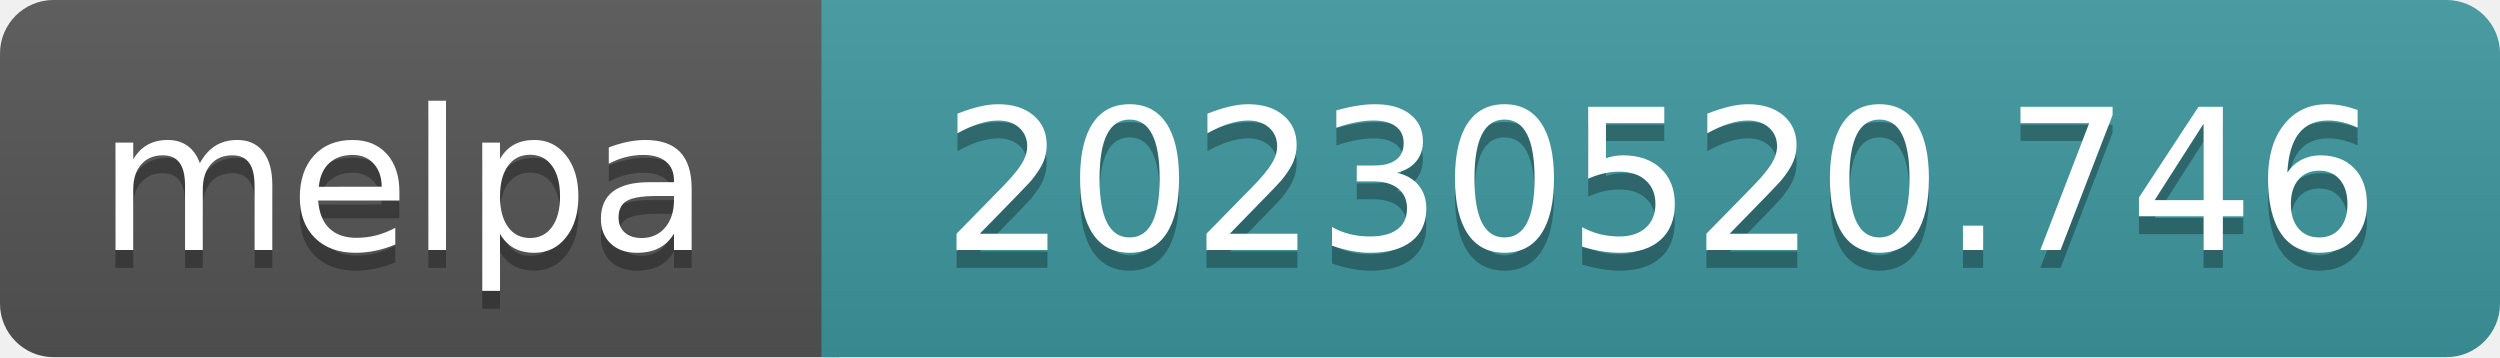
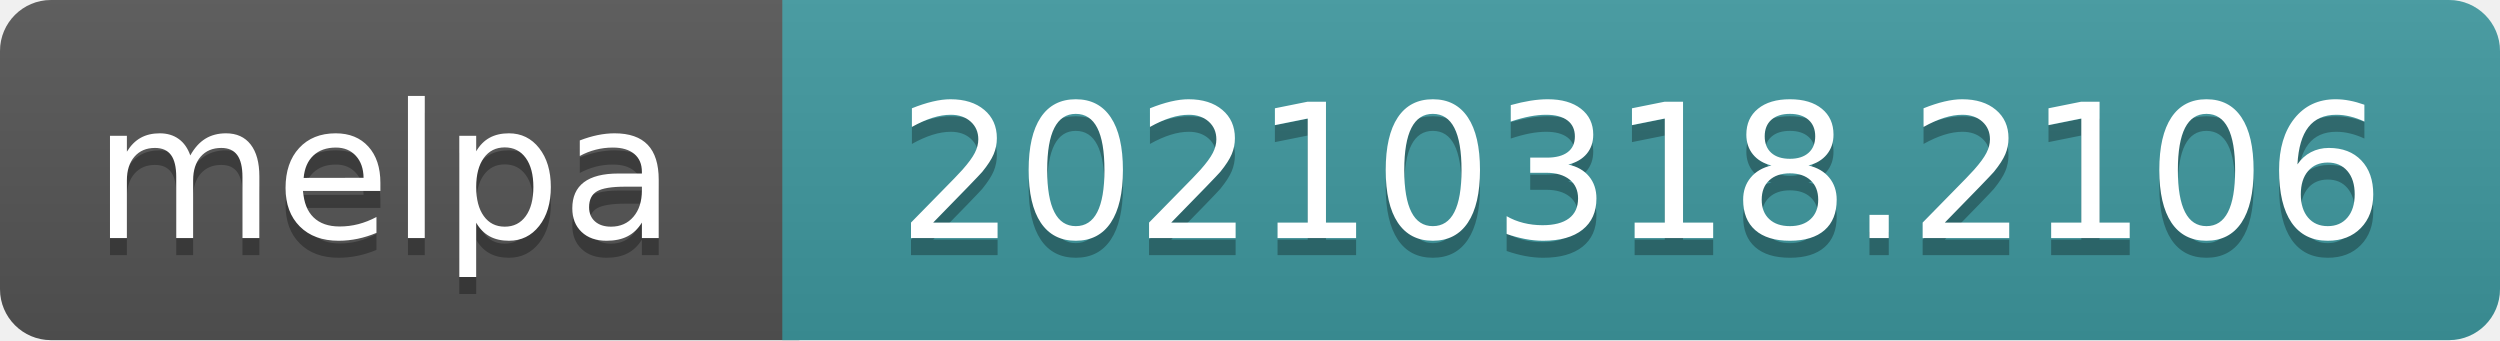
- <svg xmlns="http://www.w3.org/2000/svg" width="140" height="20" role="img" aria-label="melpa: 20230520.746">
+ <svg xmlns="http://www.w3.org/2000/svg" width="147" height="20" role="img" aria-label="melpa: 20210318.2106">
  <linearGradient id="s" x2="0" y2="100%">
    <stop offset="0" stop-color="#bbb" stop-opacity=".1" />
    <stop offset="1" stop-opacity=".1" />
  </linearGradient>
  <clipPath id="r">
-     <rect width="140" height="20" rx="3" fill="#fff" />
+     <rect width="147" height="20" rx="3" fill="#fff" />
  </clipPath>
  <g clip-path="url(#r)">
    <rect width="47" height="20" fill="#555" />
-     <rect x="46" width="140" height="20" fill="#3e999f" />
-     <rect width="140" height="20" fill="url(#s)" />
+     <rect x="46" width="147" height="20" fill="#3e999f" />
+     <rect width="147" height="20" fill="url(#s)" />
  </g>
  <g fill="#fff" text-anchor="middle" font-family="Verdana,Geneva,DejaVu Sans,sans-serif" font-size="110" text-rendering="geometricPrecision">
    <text aria-hidden="true" x="226" y="150" fill="#010101" fill-opacity=".3" transform="scale(.1)" textLength="343">melpa</text>
    <text x="226" y="140" transform="scale(.1)" fill="#fff" textLength="343">melpa</text>
-     <text aria-hidden="true" x="930" y="150" fill="#010101" fill-opacity=".3" transform="scale(.1)" textLength="805">20230520.746</text>
-     <text x="930" y="140" transform="scale(.1)" fill="#fff" textLength="805">20230520.746</text>
+     <text aria-hidden="true" x="965" y="150" fill="#010101" fill-opacity=".3" transform="scale(.1)" textLength="875">20210318.2106</text>
+     <text x="965" y="140" transform="scale(.1)" fill="#fff" textLength="875">20210318.2106</text>
  </g>
</svg>
